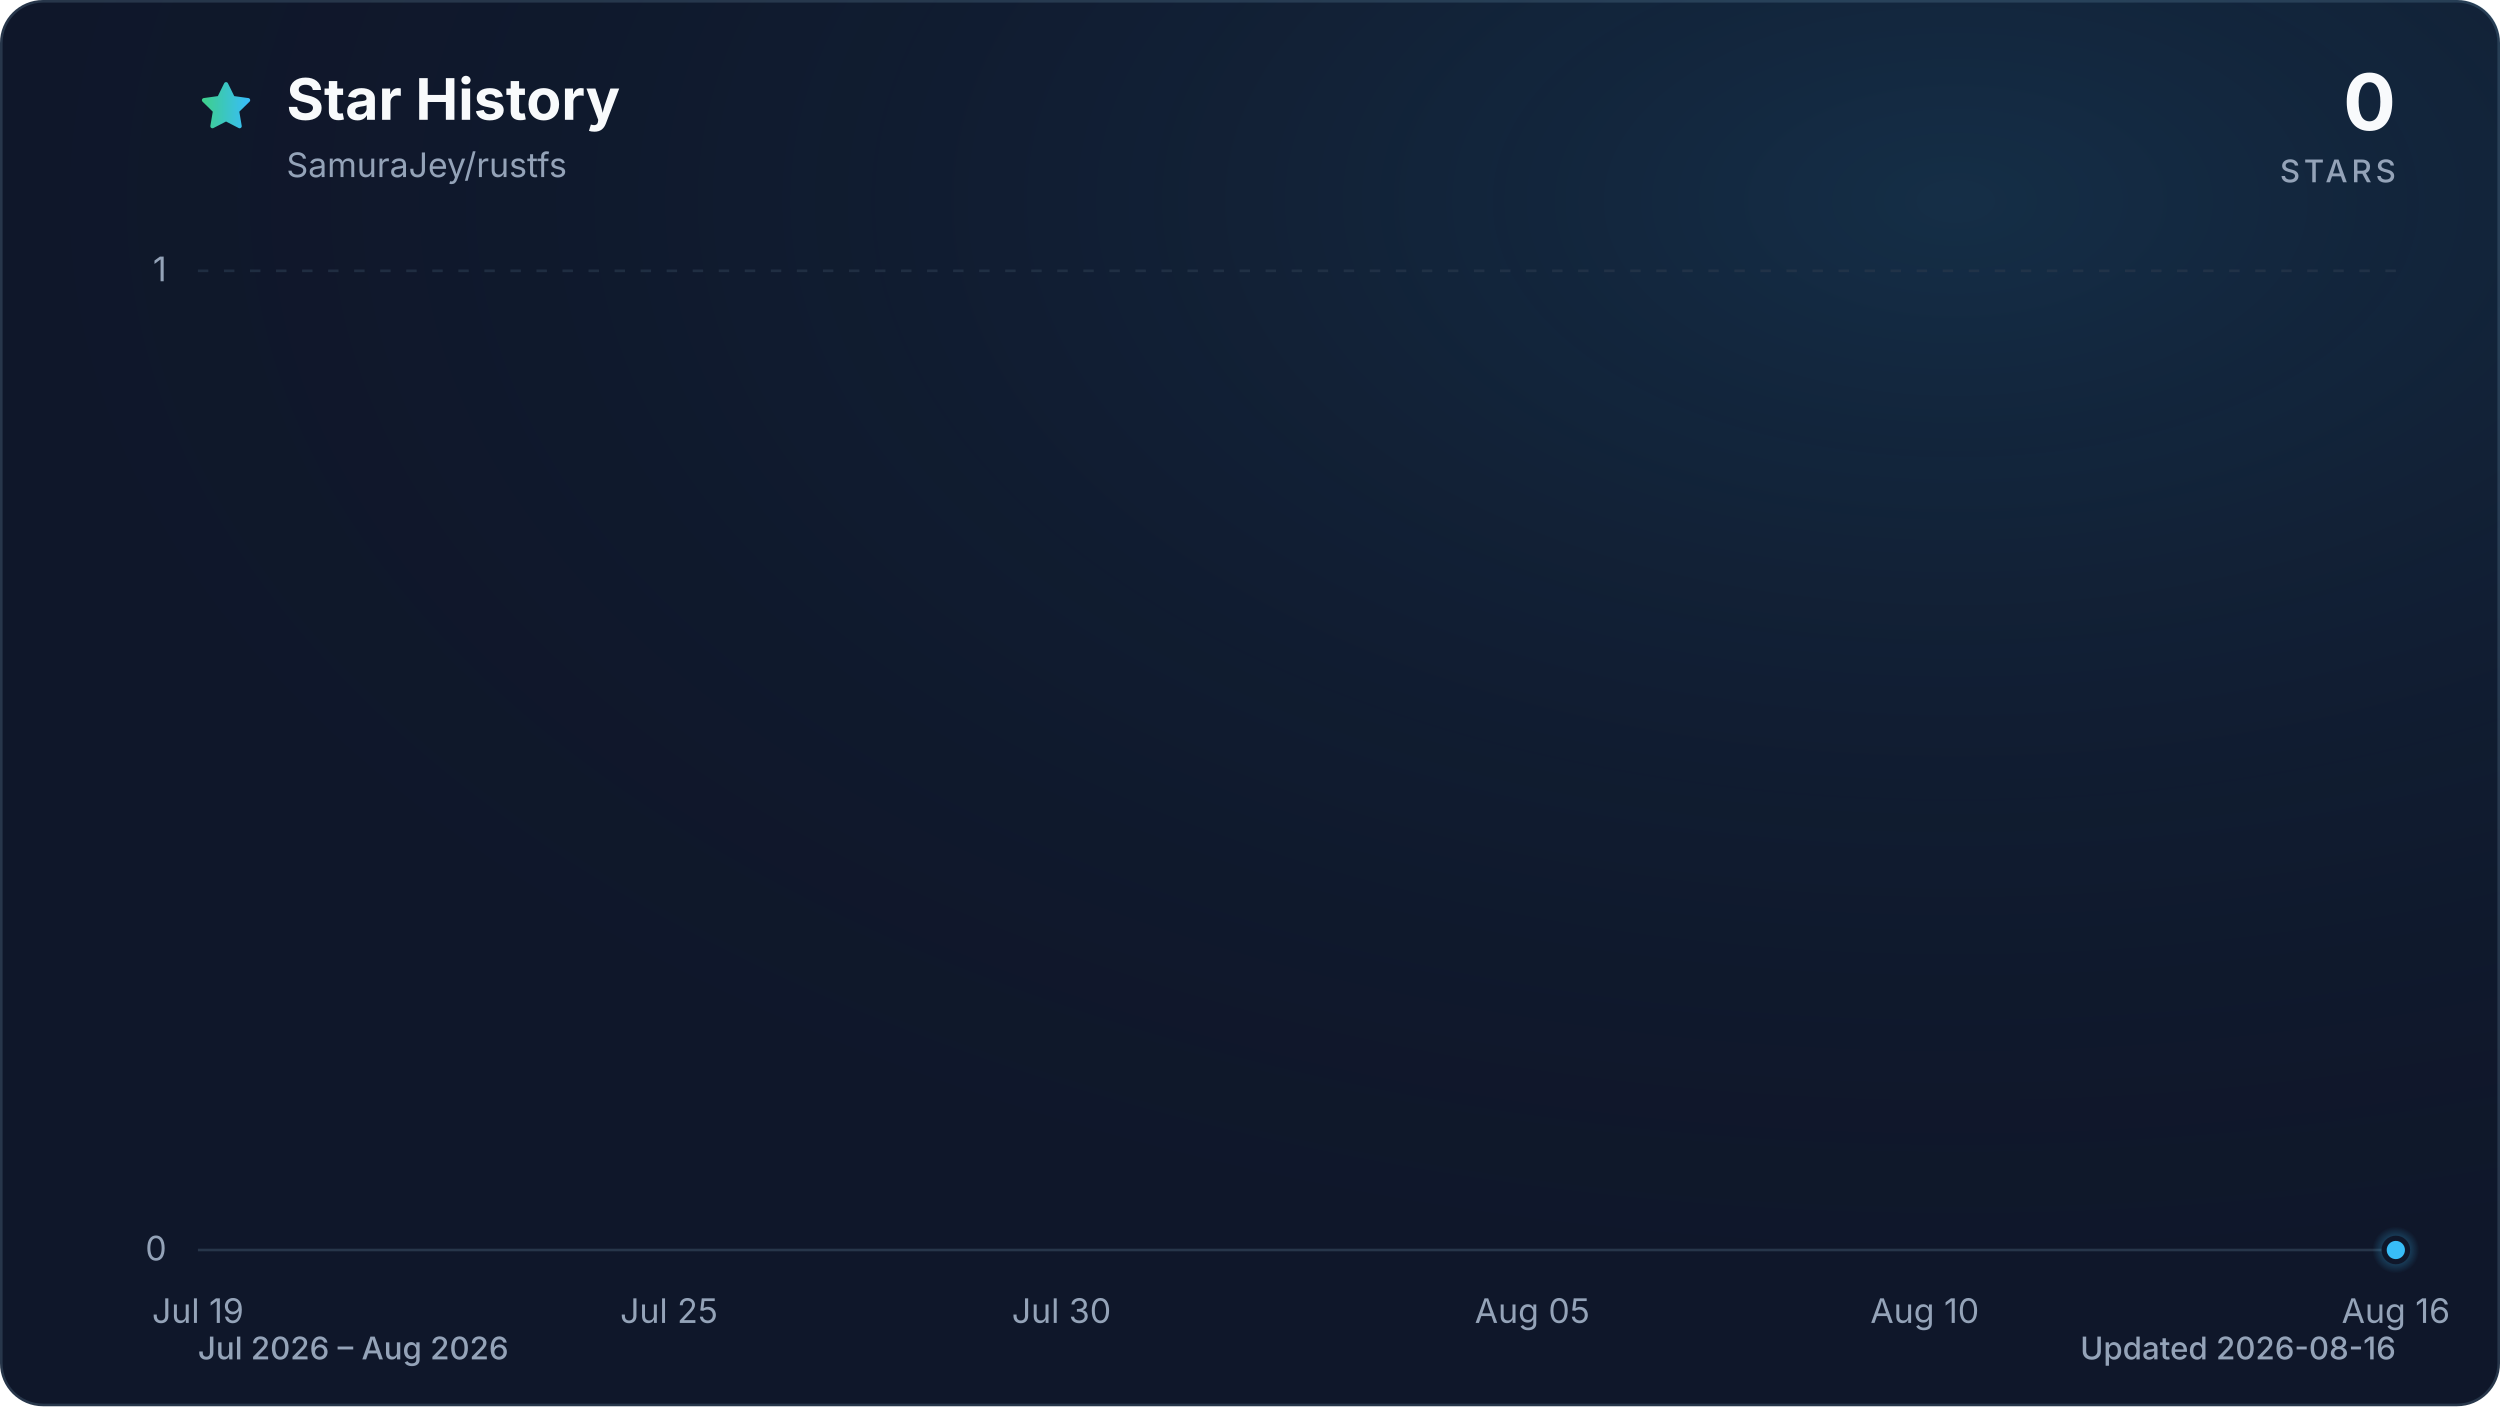
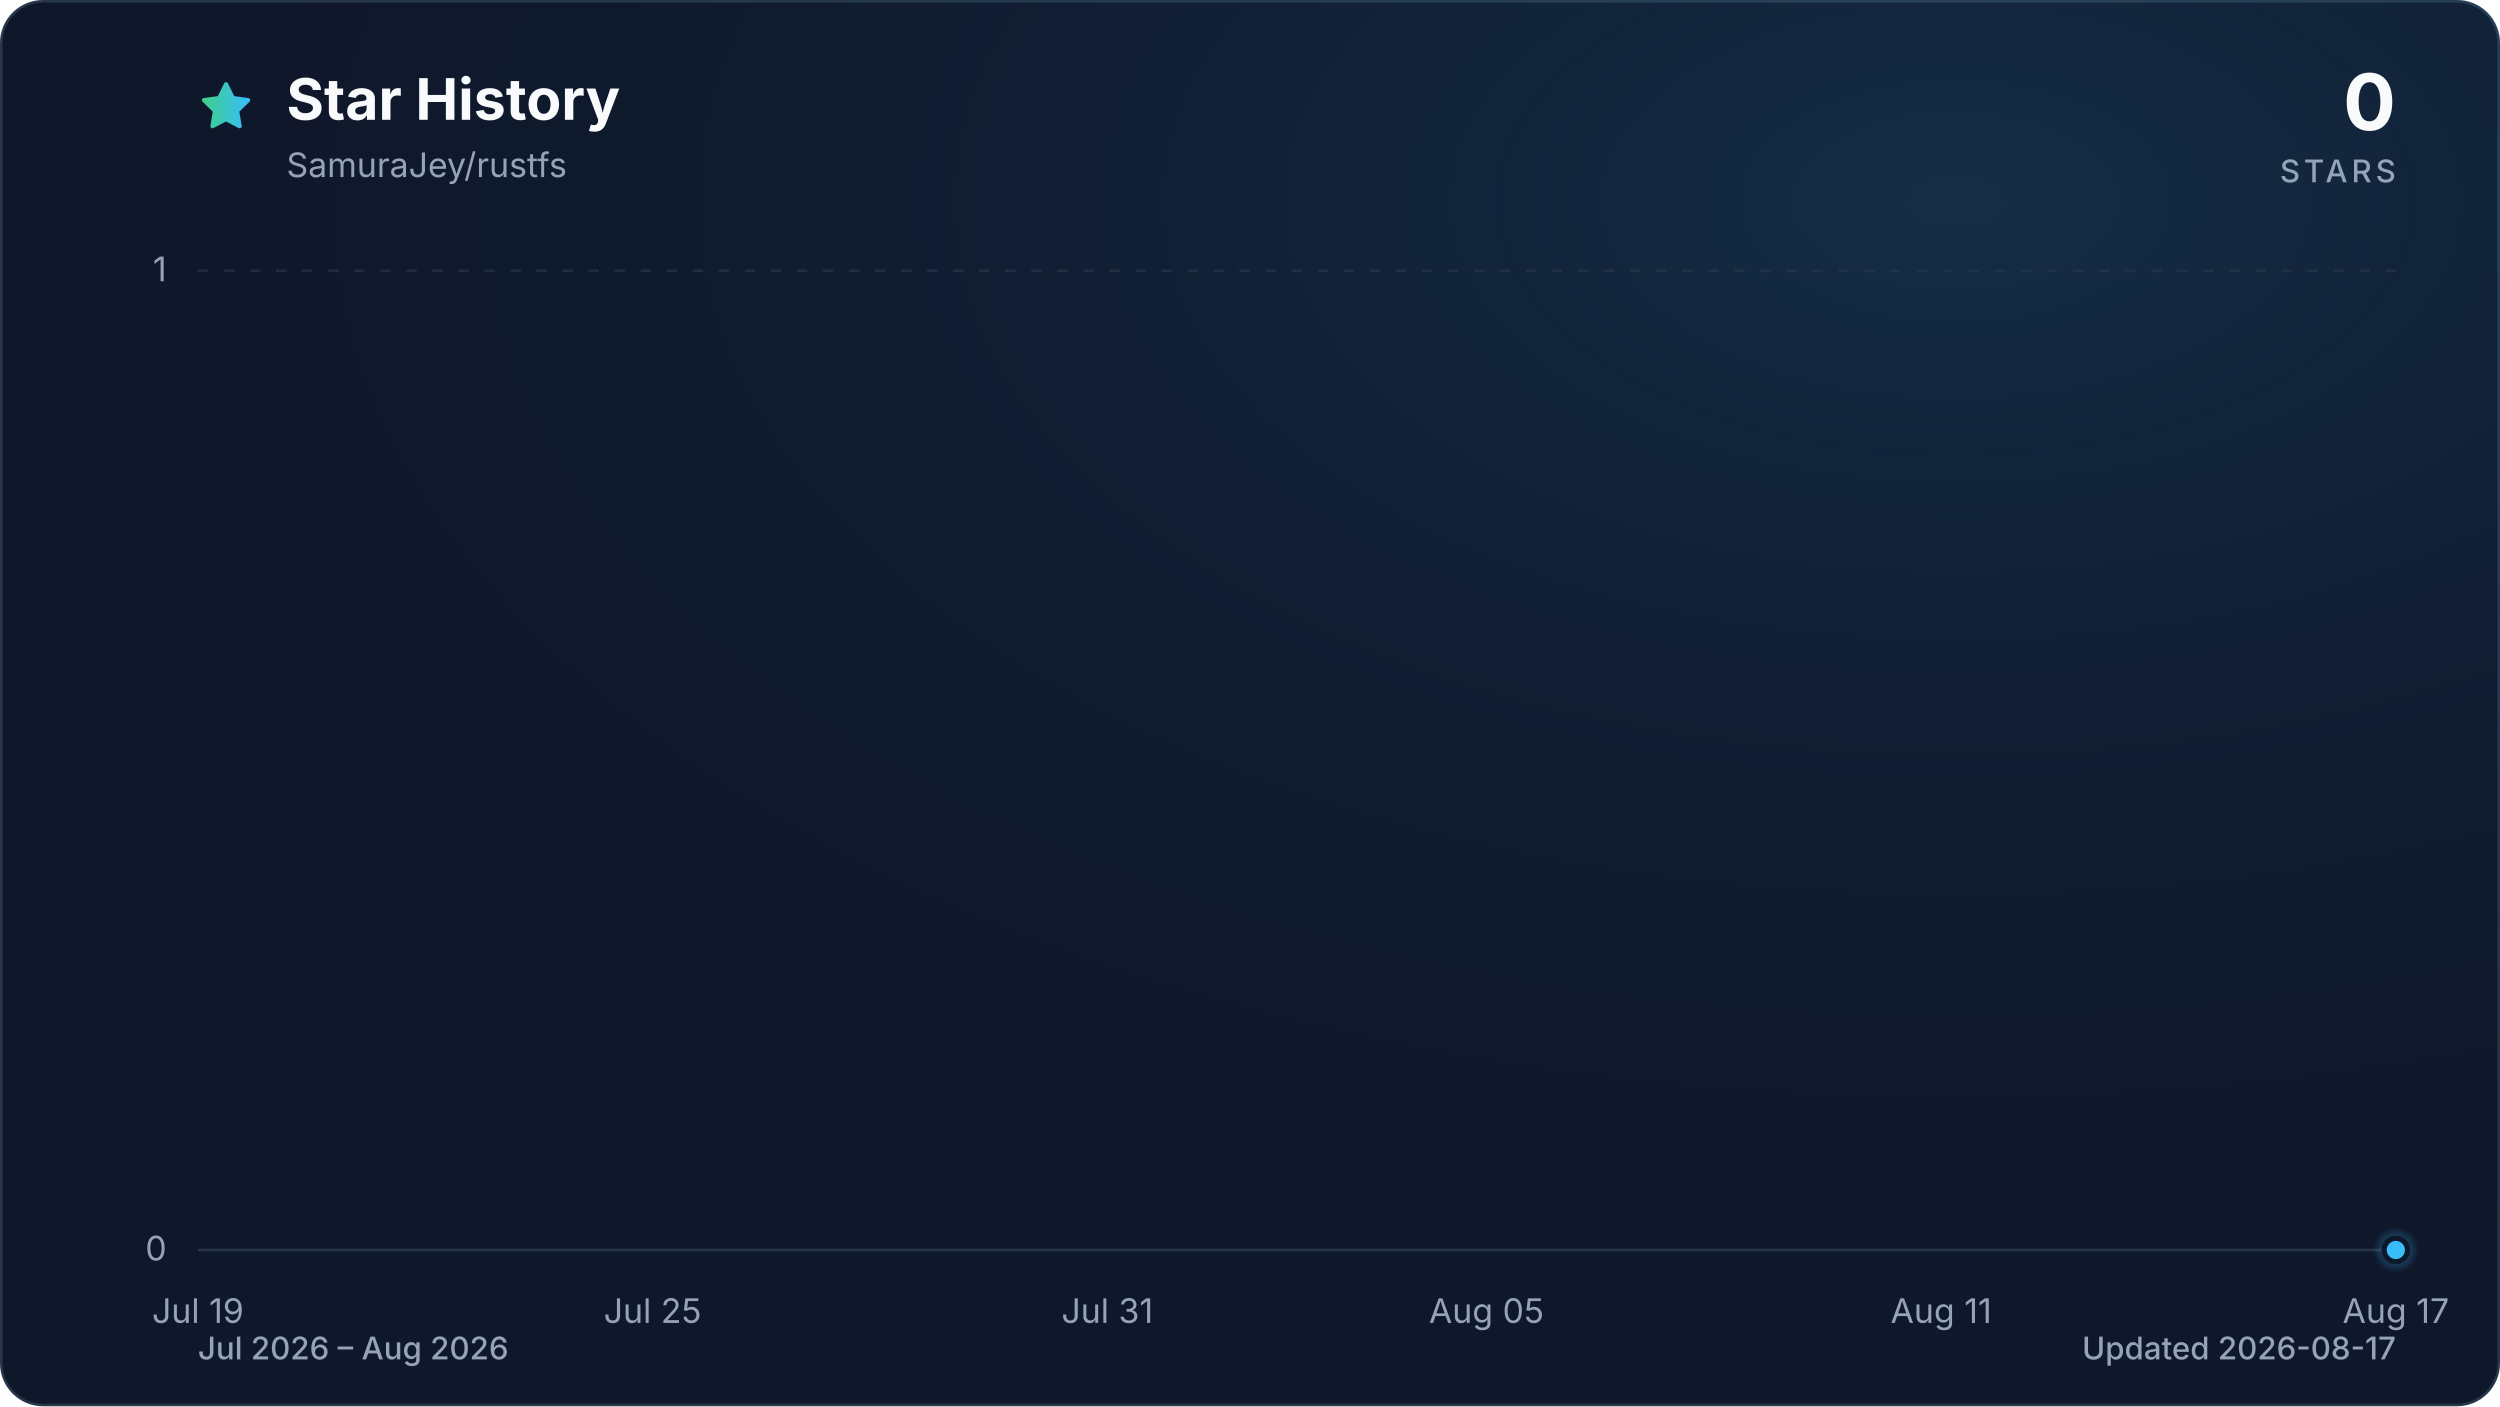
<svg xmlns="http://www.w3.org/2000/svg" viewBox="0 0 960 540" role="img" aria-labelledby="title description" data-style="gradient" data-variant="glow" data-animated="true">
  <defs>
    <linearGradient id="trend" x1="0" y1="0" x2="1" y2="0">
      <stop offset="0%" stop-color="#3ecf8e" />
      <stop offset="100%" stop-color="#38bdf8" />
    </linearGradient>
    <linearGradient id="area" x1="0" y1="0" x2="0" y2="1">
      <stop offset="0%" stop-color="#3ecf8e" stop-opacity="0.30" />
      <stop offset="55%" stop-color="#38bdf8" stop-opacity="0.10" />
      <stop offset="100%" stop-color="#38bdf8" stop-opacity="0.01" />
    </linearGradient>
    <radialGradient id="marker-halo" cx="50%" cy="50%" r="50%">
      <stop offset="0%" stop-color="#38bdf8" stop-opacity="0.55" />
      <stop offset="100%" stop-color="#38bdf8" stop-opacity="0" />
    </radialGradient>
    <radialGradient id="surface-glow" cx="78%" cy="14%" r="80%">
      <stop offset="0%" stop-color="#38bdf8" stop-opacity="0.14" />
      <stop offset="100%" stop-color="#0f172a" stop-opacity="0" />
    </radialGradient>
    <filter id="trend-glow" x="-20%" y="-20%" width="140%" height="140%">
      <feGaussianBlur stdDeviation="7" />
    </filter>
  </defs>
  <style>
.trend-enter{transform-box:fill-box;transform-origin:center;animation:trend-enter 520ms cubic-bezier(0.16,1,0.3,1)}
.marker-enter{transform-box:fill-box;transform-origin:center;animation:marker-enter 320ms cubic-bezier(0.16,1,0.3,1) 200ms both}
.marker-pulse{transform-box:fill-box;transform-origin:center;animation:marker-pulse 2.6s ease-out infinite}
@keyframes trend-enter{from{opacity:.35;transform:translateY(10px)}to{opacity:1;transform:translateY(0)}}
@keyframes marker-enter{from{opacity:0;transform:scale(.4)}to{opacity:1;transform:scale(1)}}
@keyframes marker-pulse{0%{opacity:.5;transform:scale(.7)}70%,100%{opacity:0;transform:scale(2.1)}}
@media (prefers-reduced-motion:reduce){.trend-enter,.marker-enter,.marker-pulse{animation:none!important}}
@media (prefers-reduced-motion:reduce){.marker-pulse{opacity:0}}
</style>
  <rect x="0.5" y="0.5" width="959" height="539" fill="#0f172a" stroke="#27364a" stroke-width="1" rx="16" />
  <rect width="960" height="540" fill="url(#surface-glow)" rx="16" />
  <path d="M12 2.6l2.9 5.9 6.5.9-4.7 4.6 1.1 6.5-5.8-3-5.8 3 1.1-6.5-4.7-4.6 6.5-.9L12 2.6Z" transform="translate(76 30) scale(.9)" fill="url(#trend)" stroke="url(#trend)" stroke-width="1.8" stroke-linejoin="round" aria-hidden="true" />
  <text x="110" y="46" fill="#f8fafc" font-family="ui-sans-serif, system-ui, -apple-system, BlinkMacSystemFont, 'Segoe UI', sans-serif" font-size="22" font-weight="700">Star History</text>
  <text x="110" y="68" fill="#94a3b8" font-family="ui-sans-serif, system-ui, -apple-system, BlinkMacSystemFont, 'Segoe UI', sans-serif" font-size="13">SamuraJey/rustfs</text>
  <text x="920" y="50" fill="#f8fafc" font-family="ui-sans-serif, system-ui, -apple-system, BlinkMacSystemFont, 'Segoe UI', sans-serif" font-size="30" font-weight="700" text-anchor="end">0</text>
  <text x="920" y="70" fill="#94a3b8" font-family="ui-sans-serif, system-ui, -apple-system, BlinkMacSystemFont, 'Segoe UI', sans-serif" font-size="12" font-weight="500" letter-spacing="1.5" text-anchor="end">STARS</text>
  <line x1="76" y1="480.0" x2="920" y2="480.0" stroke="#27364a" stroke-width="1" stroke-dasharray="0" opacity="1" />
  <text x="64" y="484.0" fill="#94a3b8" font-family="ui-sans-serif, system-ui, -apple-system, BlinkMacSystemFont, 'Segoe UI', sans-serif" font-size="13" text-anchor="end">0</text>
  <line x1="76" y1="104.0" x2="920" y2="104.0" stroke="#27364a" stroke-width="1" stroke-dasharray="4 6" opacity="0.7" />
  <text x="64" y="108.0" fill="#94a3b8" font-family="ui-sans-serif, system-ui, -apple-system, BlinkMacSystemFont, 'Segoe UI', sans-serif" font-size="13" text-anchor="end">1</text>
  <text x="76.0" y="508" fill="#94a3b8" font-family="ui-sans-serif, system-ui, -apple-system, BlinkMacSystemFont, 'Segoe UI', sans-serif" font-size="13" text-anchor="middle">Jul 19</text>
-   <text x="256.9" y="508" fill="#94a3b8" font-family="ui-sans-serif, system-ui, -apple-system, BlinkMacSystemFont, 'Segoe UI', sans-serif" font-size="13" text-anchor="middle">Jul 25</text>
-   <text x="407.6" y="508" fill="#94a3b8" font-family="ui-sans-serif, system-ui, -apple-system, BlinkMacSystemFont, 'Segoe UI', sans-serif" font-size="13" text-anchor="middle">Jul 30</text>
-   <text x="588.4" y="508" fill="#94a3b8" font-family="ui-sans-serif, system-ui, -apple-system, BlinkMacSystemFont, 'Segoe UI', sans-serif" font-size="13" text-anchor="middle">Aug 05</text>
-   <text x="739.1" y="508" fill="#94a3b8" font-family="ui-sans-serif, system-ui, -apple-system, BlinkMacSystemFont, 'Segoe UI', sans-serif" font-size="13" text-anchor="middle">Aug 10</text>
-   <text x="920.0" y="508" fill="#94a3b8" font-family="ui-sans-serif, system-ui, -apple-system, BlinkMacSystemFont, 'Segoe UI', sans-serif" font-size="13" text-anchor="middle">Aug 16</text>
+   <text x="250.6" y="508" fill="#94a3b8" font-family="ui-sans-serif, system-ui, -apple-system, BlinkMacSystemFont, 'Segoe UI', sans-serif" font-size="13" text-anchor="middle">Jul 25</text>
+   <text x="425.2" y="508" fill="#94a3b8" font-family="ui-sans-serif, system-ui, -apple-system, BlinkMacSystemFont, 'Segoe UI', sans-serif" font-size="13" text-anchor="middle">Jul 31</text>
+   <text x="570.8" y="508" fill="#94a3b8" font-family="ui-sans-serif, system-ui, -apple-system, BlinkMacSystemFont, 'Segoe UI', sans-serif" font-size="13" text-anchor="middle">Aug 05</text>
+   <text x="745.4" y="508" fill="#94a3b8" font-family="ui-sans-serif, system-ui, -apple-system, BlinkMacSystemFont, 'Segoe UI', sans-serif" font-size="13" text-anchor="middle">Aug 11</text>
+   <text x="920.0" y="508" fill="#94a3b8" font-family="ui-sans-serif, system-ui, -apple-system, BlinkMacSystemFont, 'Segoe UI', sans-serif" font-size="13" text-anchor="middle">Aug 17</text>
  <g class="trend-enter">
-     <path d="M 76.0 480.0 C 86.0 480.0, 96.1 480.0, 106.1 480.0 C 116.2 480.0, 126.2 480.0, 136.3 480.0 C 146.3 480.0, 156.4 480.0, 166.4 480.0 C 176.5 480.0, 186.5 480.0, 196.6 480.0 C 206.6 480.0, 216.7 480.0, 226.7 480.0 C 236.8 480.0, 246.8 480.0, 256.9 480.0 C 266.9 480.0, 277.0 480.0, 287.0 480.0 C 297.0 480.0, 307.1 480.0, 317.1 480.0 C 327.2 480.0, 337.2 480.0, 347.3 480.0 C 357.3 480.0, 367.4 480.0, 377.4 480.0 C 387.5 480.0, 397.5 480.0, 407.6 480.0 C 417.6 480.0, 427.7 480.0, 437.7 480.0 C 447.8 480.0, 457.8 480.0, 467.9 480.0 C 477.9 480.0, 488.0 480.0, 498.0 480.0 C 508.0 480.0, 518.1 480.0, 528.1 480.0 C 538.2 480.0, 548.2 480.0, 558.3 480.0 C 568.3 480.0, 578.4 480.0, 588.4 480.0 C 598.5 480.0, 608.5 480.0, 618.6 480.0 C 628.6 480.0, 638.7 480.0, 648.7 480.0 C 658.8 480.0, 668.8 480.0, 678.9 480.0 C 688.9 480.0, 699.0 480.0, 709.0 480.0 C 719.0 480.0, 729.1 480.0, 739.1 480.0 C 749.2 480.0, 759.2 480.0, 769.3 480.0 C 779.3 480.0, 789.4 480.0, 799.4 480.0 C 809.5 480.0, 819.5 480.0, 829.6 480.0 C 839.6 480.0, 849.7 480.0, 859.7 480.0 C 869.8 480.0, 879.8 480.0, 889.9 480.0 C 899.9 480.0, 910.0 480.0, 920.0 480.0 L 920.0 480.0 L 76.0 480.0 Z" fill="url(#area)" />
-     <path d="M 76.0 480.0 C 86.0 480.0, 96.1 480.0, 106.1 480.0 C 116.2 480.0, 126.2 480.0, 136.3 480.0 C 146.3 480.0, 156.4 480.0, 166.4 480.0 C 176.5 480.0, 186.5 480.0, 196.6 480.0 C 206.6 480.0, 216.7 480.0, 226.7 480.0 C 236.8 480.0, 246.8 480.0, 256.9 480.0 C 266.9 480.0, 277.0 480.0, 287.0 480.0 C 297.0 480.0, 307.1 480.0, 317.1 480.0 C 327.2 480.0, 337.2 480.0, 347.3 480.0 C 357.3 480.0, 367.4 480.0, 377.4 480.0 C 387.5 480.0, 397.5 480.0, 407.6 480.0 C 417.6 480.0, 427.7 480.0, 437.7 480.0 C 447.8 480.0, 457.8 480.0, 467.9 480.0 C 477.9 480.0, 488.0 480.0, 498.0 480.0 C 508.0 480.0, 518.1 480.0, 528.1 480.0 C 538.2 480.0, 548.2 480.0, 558.3 480.0 C 568.3 480.0, 578.4 480.0, 588.4 480.0 C 598.5 480.0, 608.5 480.0, 618.6 480.0 C 628.6 480.0, 638.7 480.0, 648.7 480.0 C 658.8 480.0, 668.8 480.0, 678.9 480.0 C 688.9 480.0, 699.0 480.0, 709.0 480.0 C 719.0 480.0, 729.1 480.0, 739.1 480.0 C 749.2 480.0, 759.2 480.0, 769.3 480.0 C 779.3 480.0, 789.4 480.0, 799.4 480.0 C 809.5 480.0, 819.5 480.0, 829.6 480.0 C 839.6 480.0, 849.7 480.0, 859.7 480.0 C 869.8 480.0, 879.8 480.0, 889.9 480.0 C 899.9 480.0, 910.0 480.0, 920.0 480.0" fill="none" stroke="url(#trend)" stroke-width="12" stroke-linecap="round" stroke-linejoin="round" opacity="0.16" filter="url(#trend-glow)" />
-     <path d="M 76.0 480.0 C 86.0 480.0, 96.1 480.0, 106.1 480.0 C 116.2 480.0, 126.2 480.0, 136.3 480.0 C 146.3 480.0, 156.4 480.0, 166.4 480.0 C 176.5 480.0, 186.5 480.0, 196.6 480.0 C 206.6 480.0, 216.7 480.0, 226.7 480.0 C 236.8 480.0, 246.8 480.0, 256.9 480.0 C 266.9 480.0, 277.0 480.0, 287.0 480.0 C 297.0 480.0, 307.1 480.0, 317.1 480.0 C 327.2 480.0, 337.2 480.0, 347.3 480.0 C 357.3 480.0, 367.4 480.0, 377.4 480.0 C 387.5 480.0, 397.5 480.0, 407.6 480.0 C 417.6 480.0, 427.7 480.0, 437.7 480.0 C 447.8 480.0, 457.8 480.0, 467.9 480.0 C 477.9 480.0, 488.0 480.0, 498.0 480.0 C 508.0 480.0, 518.1 480.0, 528.1 480.0 C 538.2 480.0, 548.2 480.0, 558.3 480.0 C 568.3 480.0, 578.4 480.0, 588.4 480.0 C 598.5 480.0, 608.5 480.0, 618.6 480.0 C 628.6 480.0, 638.7 480.0, 648.7 480.0 C 658.8 480.0, 668.8 480.0, 678.9 480.0 C 688.9 480.0, 699.0 480.0, 709.0 480.0 C 719.0 480.0, 729.1 480.0, 739.1 480.0 C 749.2 480.0, 759.2 480.0, 769.3 480.0 C 779.3 480.0, 789.4 480.0, 799.4 480.0 C 809.5 480.0, 819.5 480.0, 829.6 480.0 C 839.6 480.0, 849.7 480.0, 859.7 480.0 C 869.8 480.0, 879.8 480.0, 889.9 480.0 C 899.9 480.0, 910.0 480.0, 920.0 480.0" fill="none" stroke="url(#trend)" stroke-width="3" stroke-linecap="round" stroke-linejoin="round" />
+     <path d="M 76.0 480.0 C 85.7 480.0, 95.4 480.0, 105.1 480.0 C 114.8 480.0, 124.5 480.0, 134.2 480.0 C 143.9 480.0, 153.6 480.0, 163.3 480.0 C 173.0 480.0, 182.7 480.0, 192.4 480.0 C 202.1 480.0, 211.8 480.0, 221.5 480.0 C 231.2 480.0, 240.9 480.0, 250.6 480.0 C 260.3 480.0, 270.0 480.0, 279.7 480.0 C 289.4 480.0, 299.1 480.0, 308.8 480.0 C 318.5 480.0, 328.2 480.0, 337.9 480.0 C 347.6 480.0, 357.3 480.0, 367.0 480.0 C 376.7 480.0, 386.4 480.0, 396.1 480.0 C 405.8 480.0, 415.5 480.0, 425.2 480.0 C 434.9 480.0, 444.6 480.0, 454.3 480.0 C 464.0 480.0, 473.7 480.0, 483.4 480.0 C 493.1 480.0, 502.9 480.0, 512.6 480.0 C 522.3 480.0, 532.0 480.0, 541.7 480.0 C 551.4 480.0, 561.1 480.0, 570.8 480.0 C 580.5 480.0, 590.2 480.0, 599.9 480.0 C 609.6 480.0, 619.3 480.0, 629.0 480.0 C 638.7 480.0, 648.4 480.0, 658.1 480.0 C 667.8 480.0, 677.5 480.0, 687.2 480.0 C 696.9 480.0, 706.6 480.0, 716.3 480.0 C 726.0 480.0, 735.7 480.0, 745.4 480.0 C 755.1 480.0, 764.8 480.0, 774.5 480.0 C 784.2 480.0, 793.9 480.0, 803.6 480.0 C 813.3 480.0, 823.0 480.0, 832.7 480.0 C 842.4 480.0, 852.1 480.0, 861.8 480.0 C 871.5 480.0, 881.2 480.0, 890.9 480.0 C 900.6 480.0, 910.3 480.0, 920.0 480.0 L 920.0 480.0 L 76.0 480.0 Z" fill="url(#area)" />
+     <path d="M 76.0 480.0 C 85.7 480.0, 95.4 480.0, 105.1 480.0 C 114.8 480.0, 124.5 480.0, 134.2 480.0 C 143.9 480.0, 153.6 480.0, 163.3 480.0 C 173.0 480.0, 182.7 480.0, 192.4 480.0 C 202.1 480.0, 211.8 480.0, 221.5 480.0 C 231.2 480.0, 240.9 480.0, 250.6 480.0 C 260.3 480.0, 270.0 480.0, 279.7 480.0 C 289.4 480.0, 299.1 480.0, 308.8 480.0 C 318.5 480.0, 328.2 480.0, 337.9 480.0 C 347.6 480.0, 357.3 480.0, 367.0 480.0 C 376.7 480.0, 386.4 480.0, 396.1 480.0 C 405.8 480.0, 415.5 480.0, 425.2 480.0 C 434.9 480.0, 444.6 480.0, 454.3 480.0 C 464.0 480.0, 473.7 480.0, 483.4 480.0 C 493.1 480.0, 502.9 480.0, 512.6 480.0 C 522.3 480.0, 532.0 480.0, 541.7 480.0 C 551.4 480.0, 561.1 480.0, 570.8 480.0 C 580.5 480.0, 590.2 480.0, 599.9 480.0 C 609.6 480.0, 619.3 480.0, 629.0 480.0 C 638.7 480.0, 648.4 480.0, 658.1 480.0 C 667.8 480.0, 677.5 480.0, 687.2 480.0 C 696.9 480.0, 706.6 480.0, 716.3 480.0 C 726.0 480.0, 735.7 480.0, 745.4 480.0 C 755.1 480.0, 764.8 480.0, 774.5 480.0 C 784.2 480.0, 793.9 480.0, 803.6 480.0 C 813.3 480.0, 823.0 480.0, 832.7 480.0 C 842.4 480.0, 852.1 480.0, 861.8 480.0 C 871.5 480.0, 881.2 480.0, 890.9 480.0 C 900.6 480.0, 910.3 480.0, 920.0 480.0" fill="none" stroke="url(#trend)" stroke-width="12" stroke-linecap="round" stroke-linejoin="round" opacity="0.16" filter="url(#trend-glow)" />
+     <path d="M 76.0 480.0 C 85.7 480.0, 95.4 480.0, 105.1 480.0 C 114.8 480.0, 124.5 480.0, 134.2 480.0 C 143.9 480.0, 153.6 480.0, 163.3 480.0 C 173.0 480.0, 182.7 480.0, 192.4 480.0 C 202.1 480.0, 211.8 480.0, 221.5 480.0 C 231.2 480.0, 240.9 480.0, 250.6 480.0 C 260.3 480.0, 270.0 480.0, 279.7 480.0 C 289.4 480.0, 299.1 480.0, 308.8 480.0 C 318.5 480.0, 328.2 480.0, 337.9 480.0 C 347.6 480.0, 357.3 480.0, 367.0 480.0 C 376.7 480.0, 386.4 480.0, 396.1 480.0 C 405.8 480.0, 415.5 480.0, 425.2 480.0 C 434.9 480.0, 444.6 480.0, 454.3 480.0 C 464.0 480.0, 473.7 480.0, 483.4 480.0 C 493.1 480.0, 502.9 480.0, 512.6 480.0 C 522.3 480.0, 532.0 480.0, 541.7 480.0 C 551.4 480.0, 561.1 480.0, 570.8 480.0 C 580.5 480.0, 590.2 480.0, 599.9 480.0 C 609.6 480.0, 619.3 480.0, 629.0 480.0 C 638.7 480.0, 648.4 480.0, 658.1 480.0 C 667.8 480.0, 677.5 480.0, 687.2 480.0 C 696.9 480.0, 706.6 480.0, 716.3 480.0 C 726.0 480.0, 735.7 480.0, 745.4 480.0 C 755.1 480.0, 764.8 480.0, 774.5 480.0 C 784.2 480.0, 793.9 480.0, 803.6 480.0 C 813.3 480.0, 823.0 480.0, 832.7 480.0 C 842.4 480.0, 852.1 480.0, 861.8 480.0 C 871.5 480.0, 881.2 480.0, 890.9 480.0 C 900.6 480.0, 910.3 480.0, 920.0 480.0" fill="none" stroke="url(#trend)" stroke-width="3" stroke-linecap="round" stroke-linejoin="round" />
  </g>
  <g class="marker-enter">
    <circle class="marker-pulse" cx="920.0" cy="480.0" r="9" fill="url(#marker-halo)" />
    <circle cx="920.0" cy="480.0" r="4.5" fill="#38bdf8" stroke="#0f172a" stroke-width="2" />
  </g>
  <text x="76" y="522" fill="#94a3b8" font-family="ui-sans-serif, system-ui, -apple-system, BlinkMacSystemFont, 'Segoe UI', sans-serif" font-size="12" font-weight="500">Jul 2026 – Aug 2026</text>
-   <text x="920" y="522" fill="#94a3b8" font-family="ui-sans-serif, system-ui, -apple-system, BlinkMacSystemFont, 'Segoe UI', sans-serif" font-size="12" font-weight="500" text-anchor="end">Updated 2026-08-16</text>
+   <text x="920" y="522" fill="#94a3b8" font-family="ui-sans-serif, system-ui, -apple-system, BlinkMacSystemFont, 'Segoe UI', sans-serif" font-size="12" font-weight="500" text-anchor="end">Updated 2026-08-17</text>
</svg>
